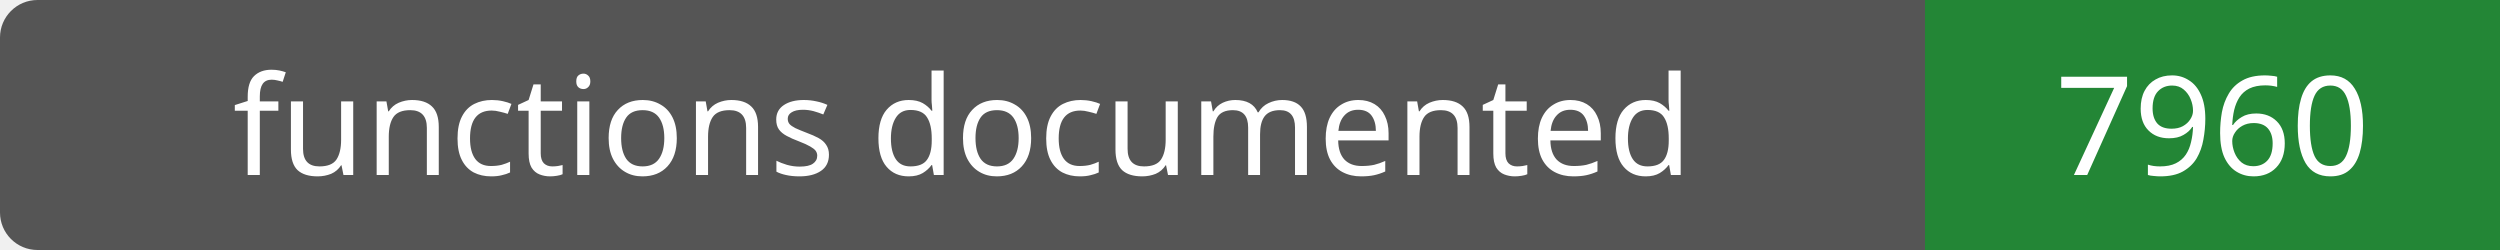
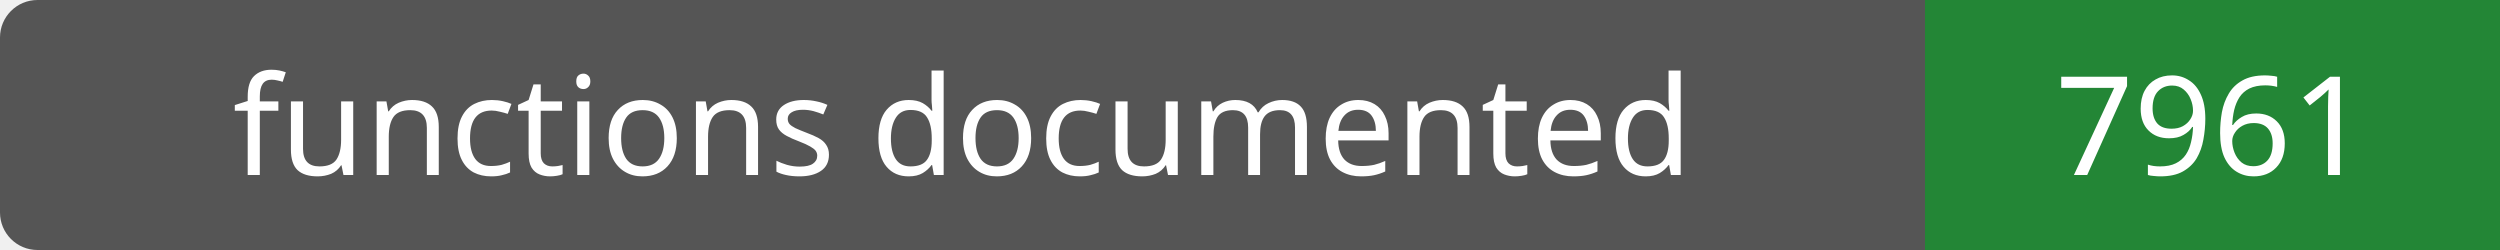
- <svg xmlns="http://www.w3.org/2000/svg" width="200" height="20" role="img" aria-label="functions documented: 7960">
+ <svg xmlns="http://www.w3.org/2000/svg" width="200" height="20" role="img" aria-label="functions documented: 7961">
  <rect width="200" height="20" rx="3" fill="#555" />
  <path fill="#238636" d="M154 0h46v20H154z" />
  <g fill="#fff" text-anchor="middle" font-family="Verdana,sans-serif" font-size="11">
    <text x="77.0" y="14">functions documented</text>
-     <text x="177.0" y="14">7960</text>
+     <text x="177.0" y="14">7961</text>
  </g>
</svg>
